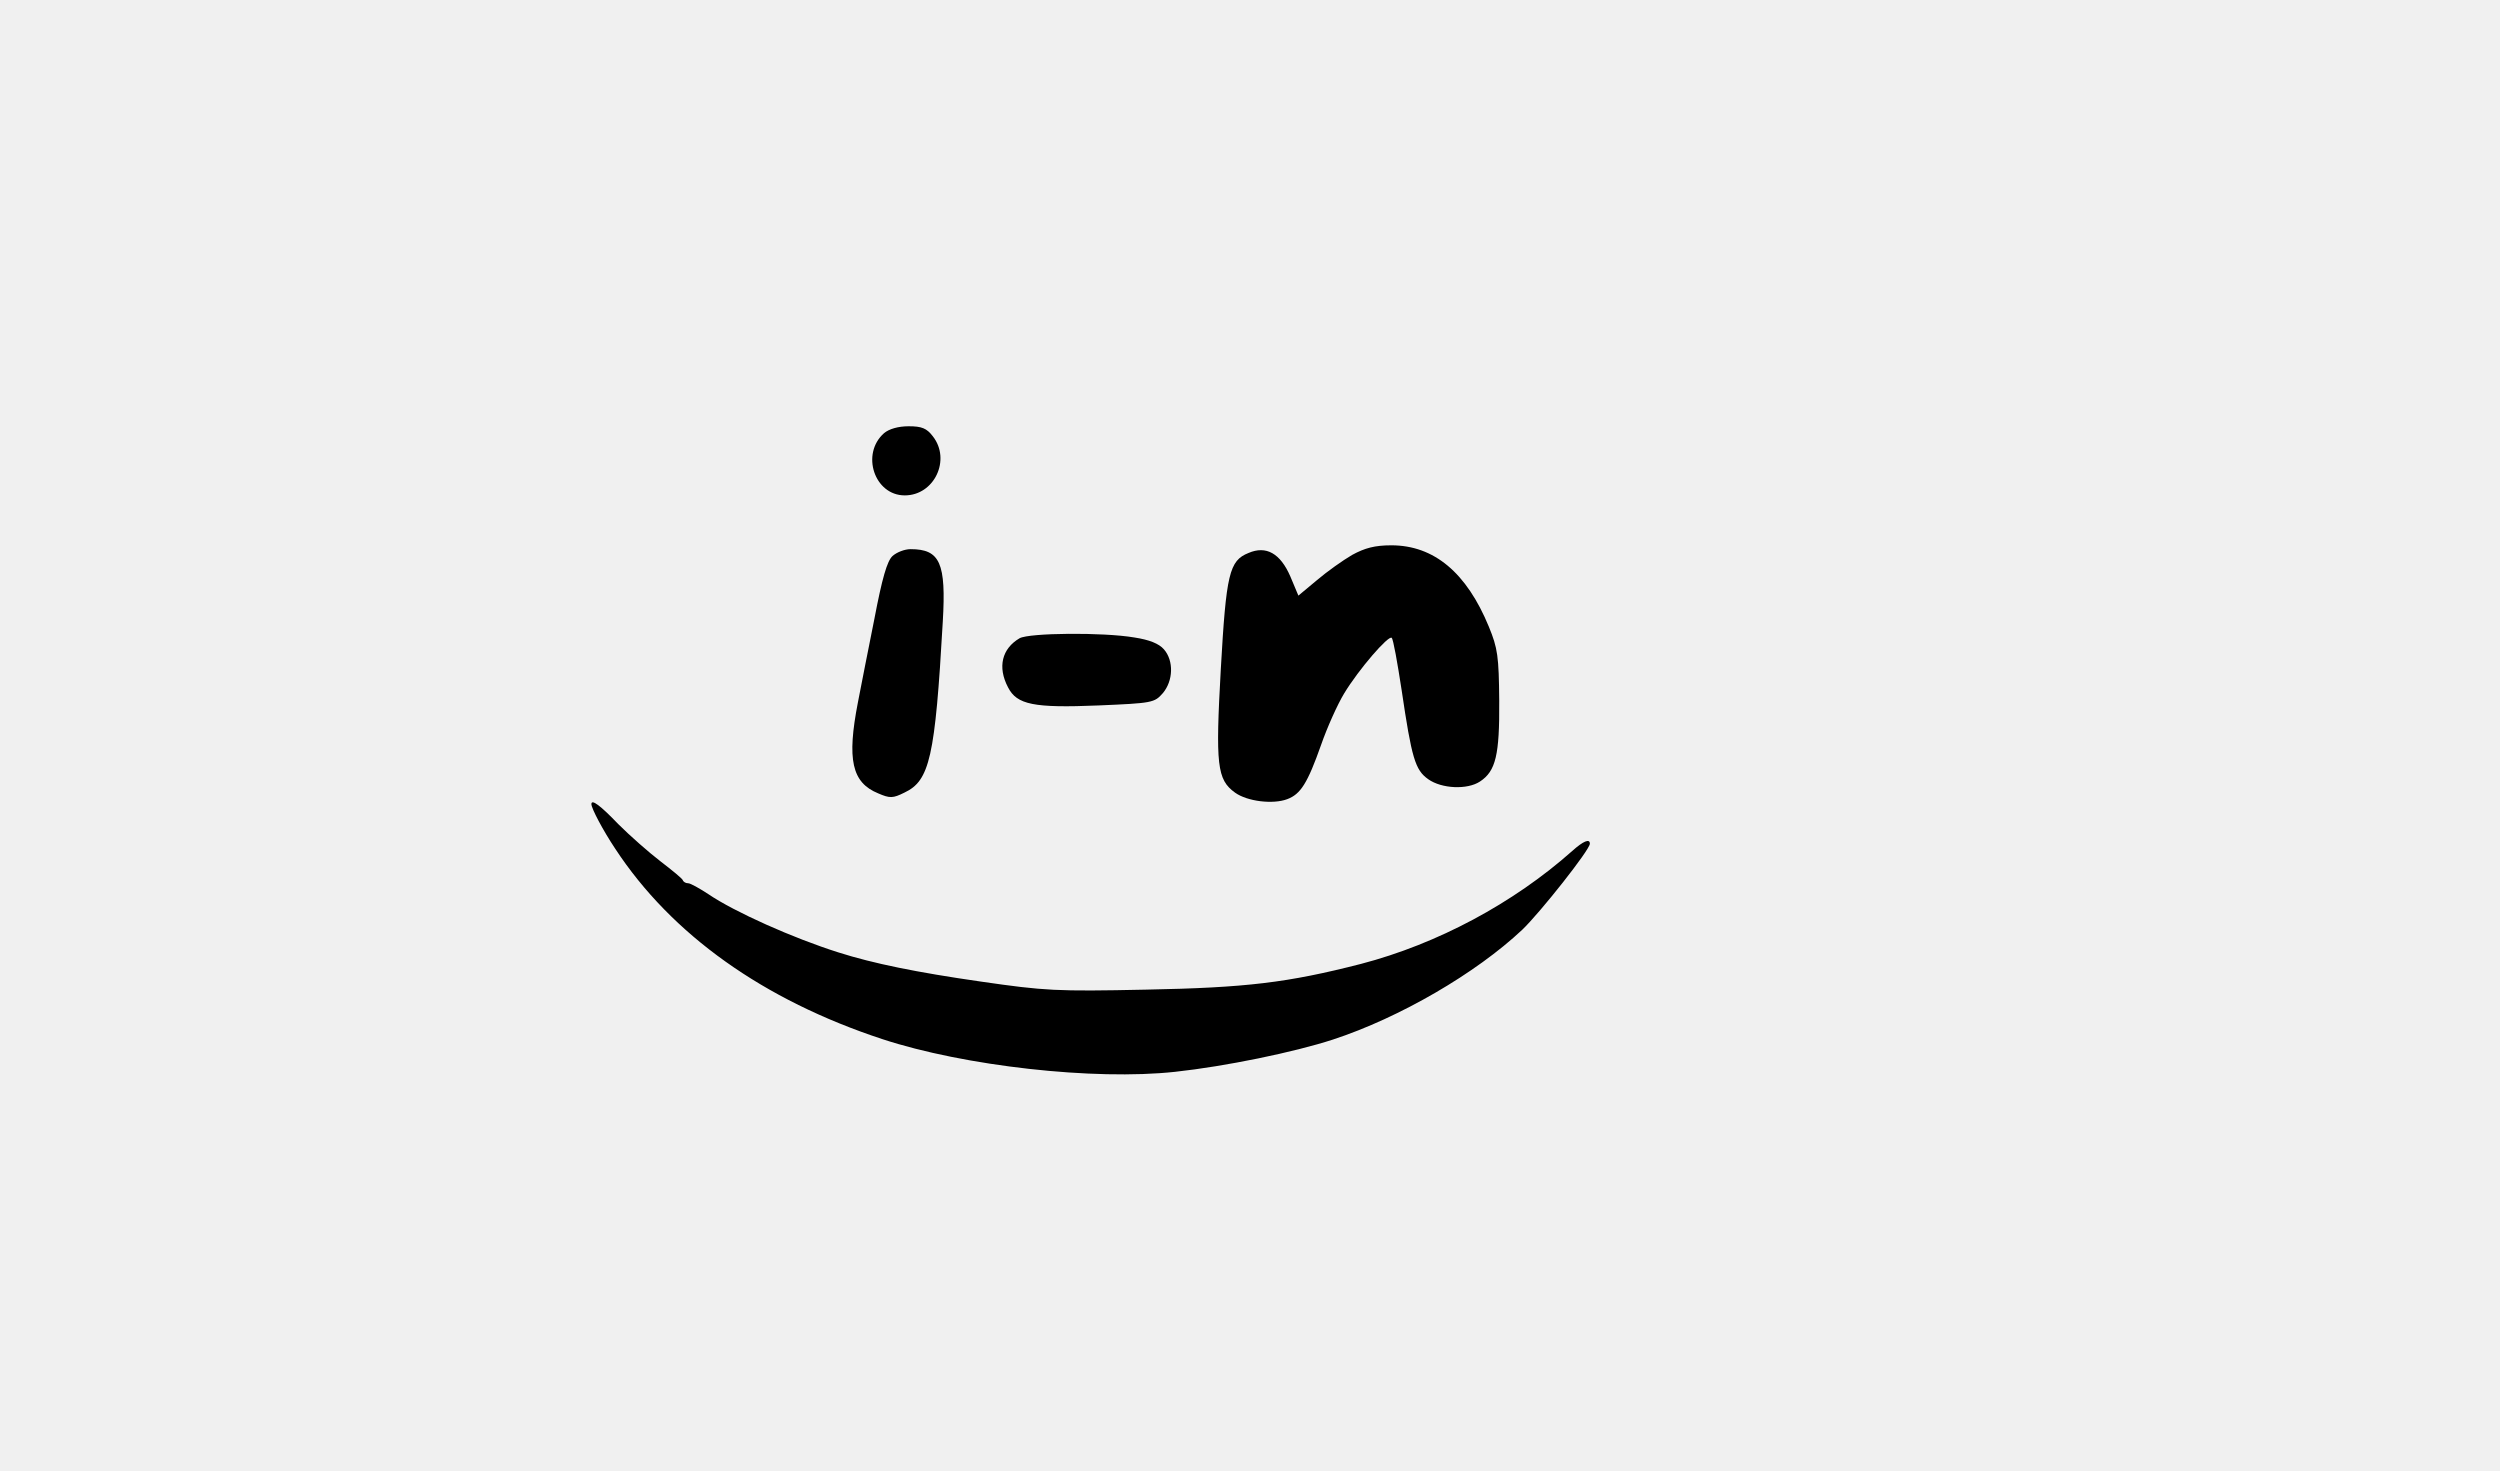
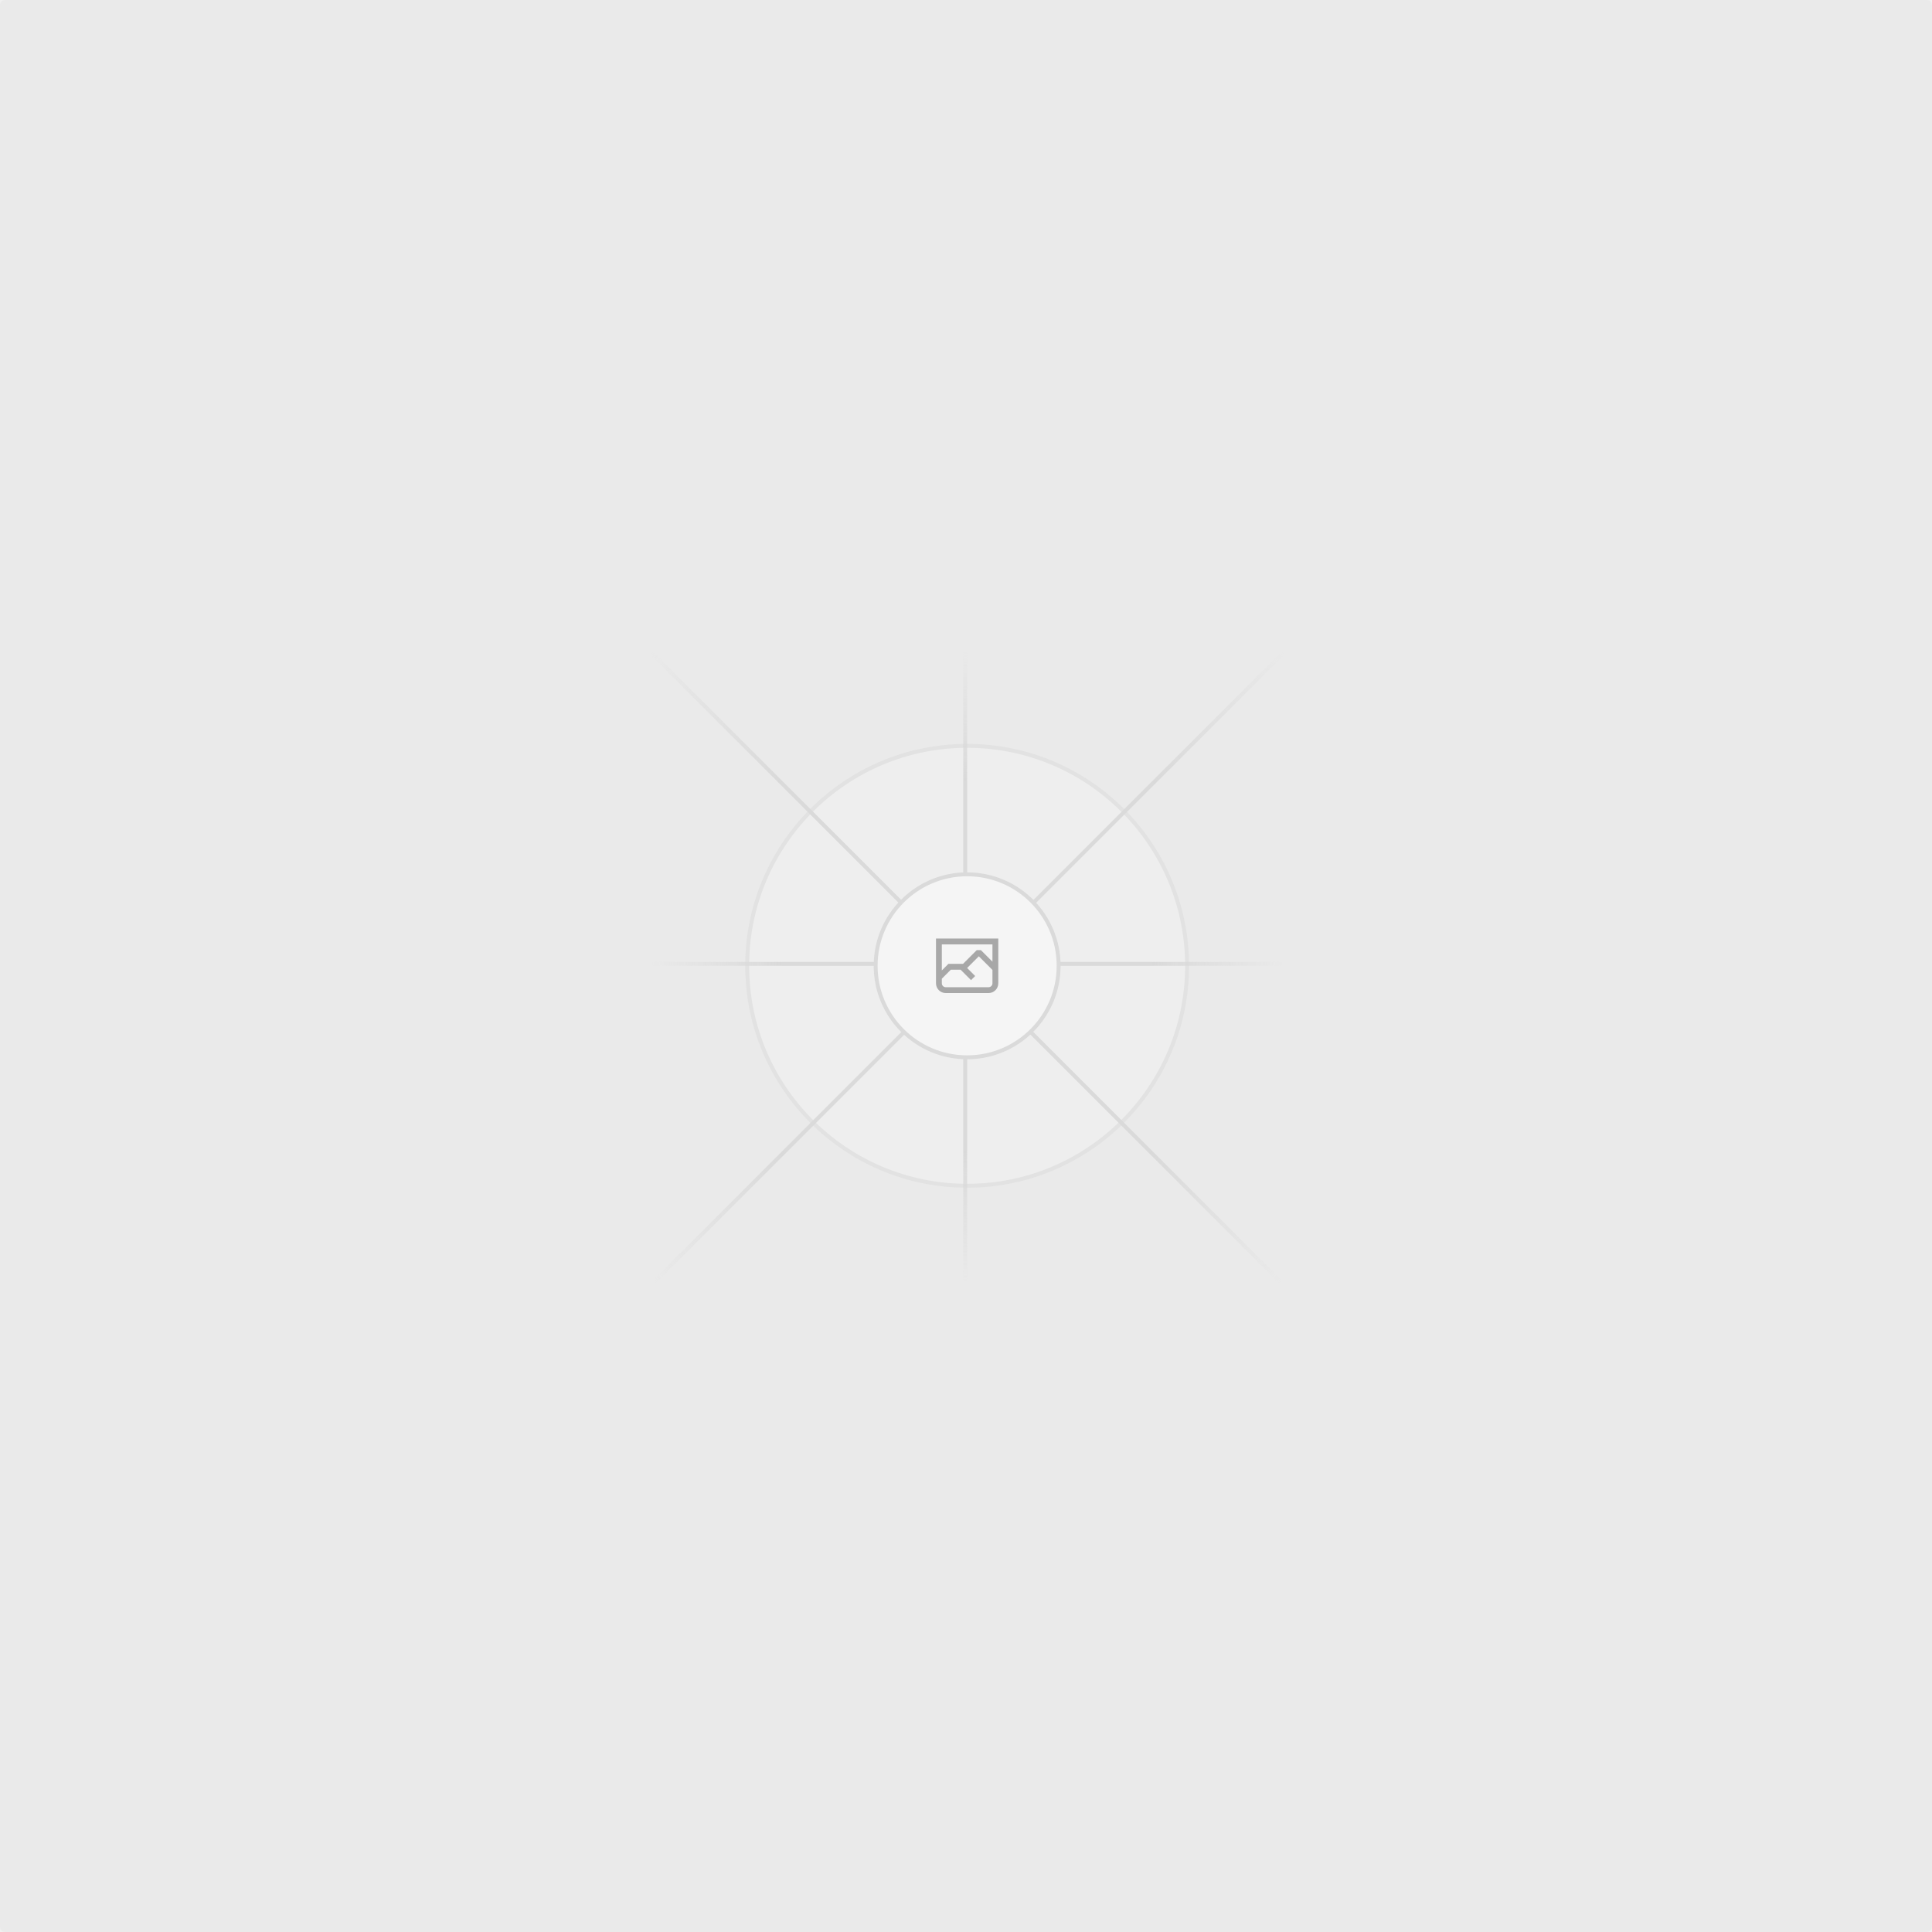
- <svg xmlns="http://www.w3.org/2000/svg" version="1.0" width="651pt" height="383pt" viewBox="0 0 651 383" preserveAspectRatio="xMidYMid meet">
-   <g transform="translate(0,383) scale(0.1,-0.1)" fill="#000000" stroke="none">
-     <path d="M2302 2702 c-61 -54 -25 -162 54 -162 77 0 121 93 73 154 -16 21 -29 26 -63 26 -27 0 -51 -7 -64 -18z" />
-     <path d="M3521 2385 c-24 -14 -65 -43 -92 -66 l-48 -40 -21 50 c-26 60 -63 81 -109 61 -50 -20 -58 -54 -72 -302 -14 -250 -10 -288 37 -322 32 -23 99 -31 136 -17 35 13 53 42 88 141 16 46 43 106 60 134 38 63 116 153 124 145 4 -3 15 -65 26 -137 26 -176 35 -207 69 -231 35 -25 102 -28 135 -6 41 27 51 69 50 210 -1 116 -4 137 -27 193 -58 141 -143 212 -254 212 -43 0 -69 -7 -102 -25z" />
-     <path d="M2324 2382 c-14 -13 -27 -58 -47 -163 -16 -79 -35 -177 -43 -218 -29 -149 -16 -209 53 -237 30 -13 38 -13 68 2 66 31 80 92 100 445 9 153 -7 189 -84 189 -15 0 -36 -8 -47 -18z" />
-     <path d="M2655 2168 c-46 -27 -58 -75 -30 -128 23 -45 67 -54 235 -47 141 6 146 7 168 32 27 32 29 84 3 114 -13 15 -38 25 -77 31 -82 14 -274 12 -299 -2z" />
-     <path d="M1540 1736 c0 -11 30 -68 62 -116 147 -224 386 -394 696 -496 213 -70 551 -108 762 -85 130 14 310 51 411 84 174 57 373 173 493 286 46 44 176 208 176 224 0 14 -17 7 -46 -19 -153 -136 -351 -242 -550 -294 -191 -49 -299 -62 -560 -67 -233 -5 -264 -3 -430 21 -167 24 -280 47 -371 76 -117 37 -270 105 -339 152 -23 15 -46 28 -52 28 -6 0 -12 3 -14 8 -1 4 -28 26 -58 49 -30 23 -80 67 -110 97 -47 49 -70 66 -70 52z" />
+ <svg xmlns="http://www.w3.org/2000/svg" width="1200" height="1200" fill="none">
+   <rect width="1200" height="1200" fill="#EAEAEA" rx="3" />
+   <g opacity=".5">
+     <g opacity=".5">
+       <path fill="#FAFAFA" d="M600.709 736.5c-75.454 0-136.621-61.167-136.621-136.62 0-75.454 61.167-136.621 136.621-136.621 75.453 0 136.62 61.167 136.62 136.621 0 75.453-61.167 136.62-136.62 136.62Z" />
+       <path stroke="#C9C9C9" stroke-width="2.418" d="M600.709 736.5c-75.454 0-136.621-61.167-136.621-136.62 0-75.454 61.167-136.621 136.621-136.621 75.453 0 136.62 61.167 136.62 136.621 0 75.453-61.167 136.62-136.62 136.62Z" />
+     </g>
+     <path stroke="url(#a)" stroke-width="2.418" d="M0-1.209h553.581" transform="scale(1 -1) rotate(45 1163.11 91.165)" />
+     <path stroke="url(#b)" stroke-width="2.418" d="M404.846 598.671h391.726" />
+     <path stroke="url(#c)" stroke-width="2.418" d="M599.5 795.742V404.017" />
+     <path stroke="url(#d)" stroke-width="2.418" d="m795.717 796.597-391.441-391.44" />
+     <path fill="#fff" d="M600.709 656.704c-31.384 0-56.825-25.441-56.825-56.824 0-31.384 25.441-56.825 56.825-56.825 31.383 0 56.824 25.441 56.824 56.825 0 31.383-25.441 56.824-56.824 56.824Z" />
+     <g clip-path="url(#e)">
+       <path fill="#666" fill-rule="evenodd" d="M616.426 586.58h-31.434v16.176l3.553-3.554.531-.531h9.068l.074-.074 8.463-8.463h2.565l7.18 7.181V586.58Zm-15.715 14.654 3.698 3.699 1.283 1.282-2.565 2.565-1.282-1.283-5.2-5.199h-6.066l-5.514 5.514-.073.073v2.876a2.418 2.418 0 0 0 2.418 2.418h26.598a2.418 2.418 0 0 0 2.418-2.418v-8.317l-8.463-8.463-7.181 7.181-.071.072Zm-19.347 5.442v4.085a6.045 6.045 0 0 0 6.046 6.045h26.598a6.044 6.044 0 0 0 6.045-6.045v-7.108l1.356-1.355-1.282-1.283-.074-.073v-17.989h-38.689v23.43l-.146.146.146.147Z" clip-rule="evenodd" />
+     </g>
+     <path stroke="#C9C9C9" stroke-width="2.418" d="M600.709 656.704c-31.384 0-56.825-25.441-56.825-56.824 0-31.384 25.441-56.825 56.825-56.825 31.383 0 56.824 25.441 56.824 56.825 0 31.383-25.441 56.824-56.824 56.824Z" />
  </g>
+   <defs>
+     <linearGradient id="a" x1="554.061" x2="-.48" y1=".083" y2=".087" gradientUnits="userSpaceOnUse">
+       <stop stop-color="#C9C9C9" stop-opacity="0" />
+       <stop offset=".208" stop-color="#C9C9C9" />
+       <stop offset=".792" stop-color="#C9C9C9" />
+       <stop offset="1" stop-color="#C9C9C9" stop-opacity="0" />
+     </linearGradient>
+     <linearGradient id="b" x1="796.912" x2="404.507" y1="599.963" y2="599.965" gradientUnits="userSpaceOnUse">
+       <stop stop-color="#C9C9C9" stop-opacity="0" />
+       <stop offset=".208" stop-color="#C9C9C9" />
+       <stop offset=".792" stop-color="#C9C9C9" />
+       <stop offset="1" stop-color="#C9C9C9" stop-opacity="0" />
+     </linearGradient>
+     <linearGradient id="c" x1="600.792" x2="600.794" y1="403.677" y2="796.082" gradientUnits="userSpaceOnUse">
+       <stop stop-color="#C9C9C9" stop-opacity="0" />
+       <stop offset=".208" stop-color="#C9C9C9" />
+       <stop offset=".792" stop-color="#C9C9C9" />
+       <stop offset="1" stop-color="#C9C9C9" stop-opacity="0" />
+     </linearGradient>
+     <linearGradient id="d" x1="404.85" x2="796.972" y1="403.903" y2="796.02" gradientUnits="userSpaceOnUse">
+       <stop stop-color="#C9C9C9" stop-opacity="0" />
+       <stop offset=".208" stop-color="#C9C9C9" />
+       <stop offset=".792" stop-color="#C9C9C9" />
+       <stop offset="1" stop-color="#C9C9C9" stop-opacity="0" />
+     </linearGradient>
+     <clipPath id="e">
+       <path fill="#fff" d="M581.364 580.535h38.689v38.689h-38.689z" />
+     </clipPath>
+   </defs>
</svg>
